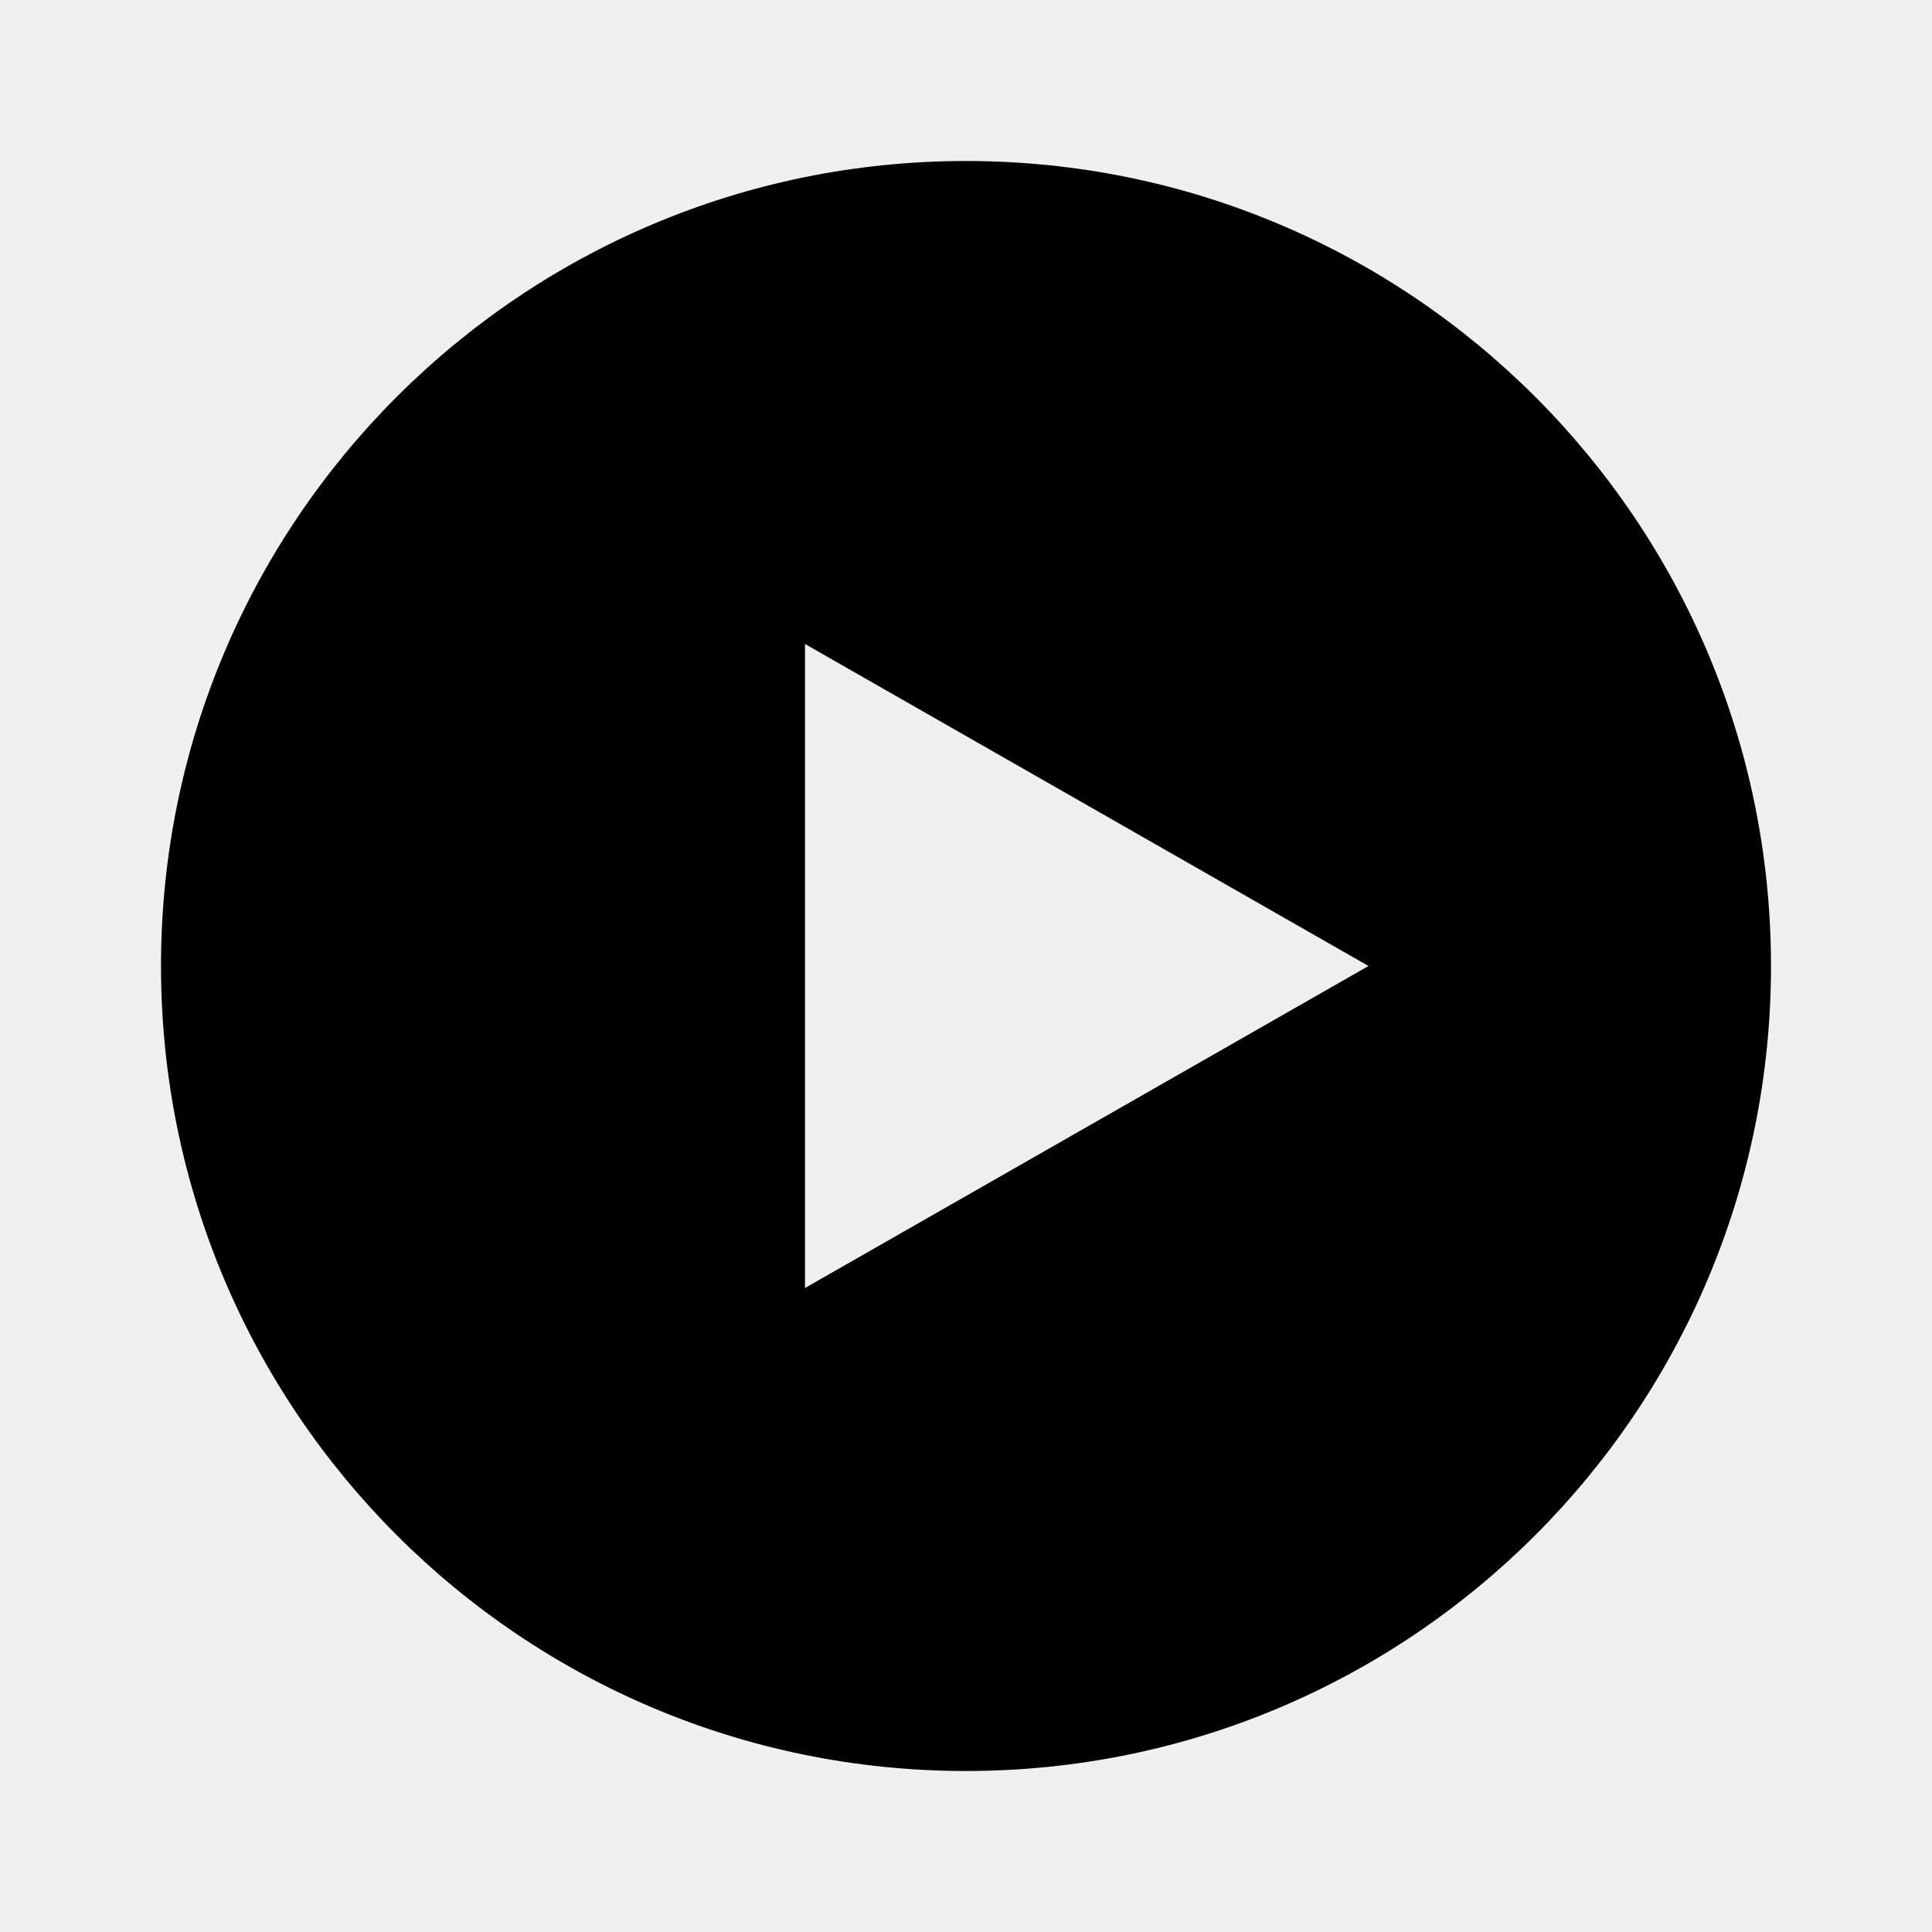
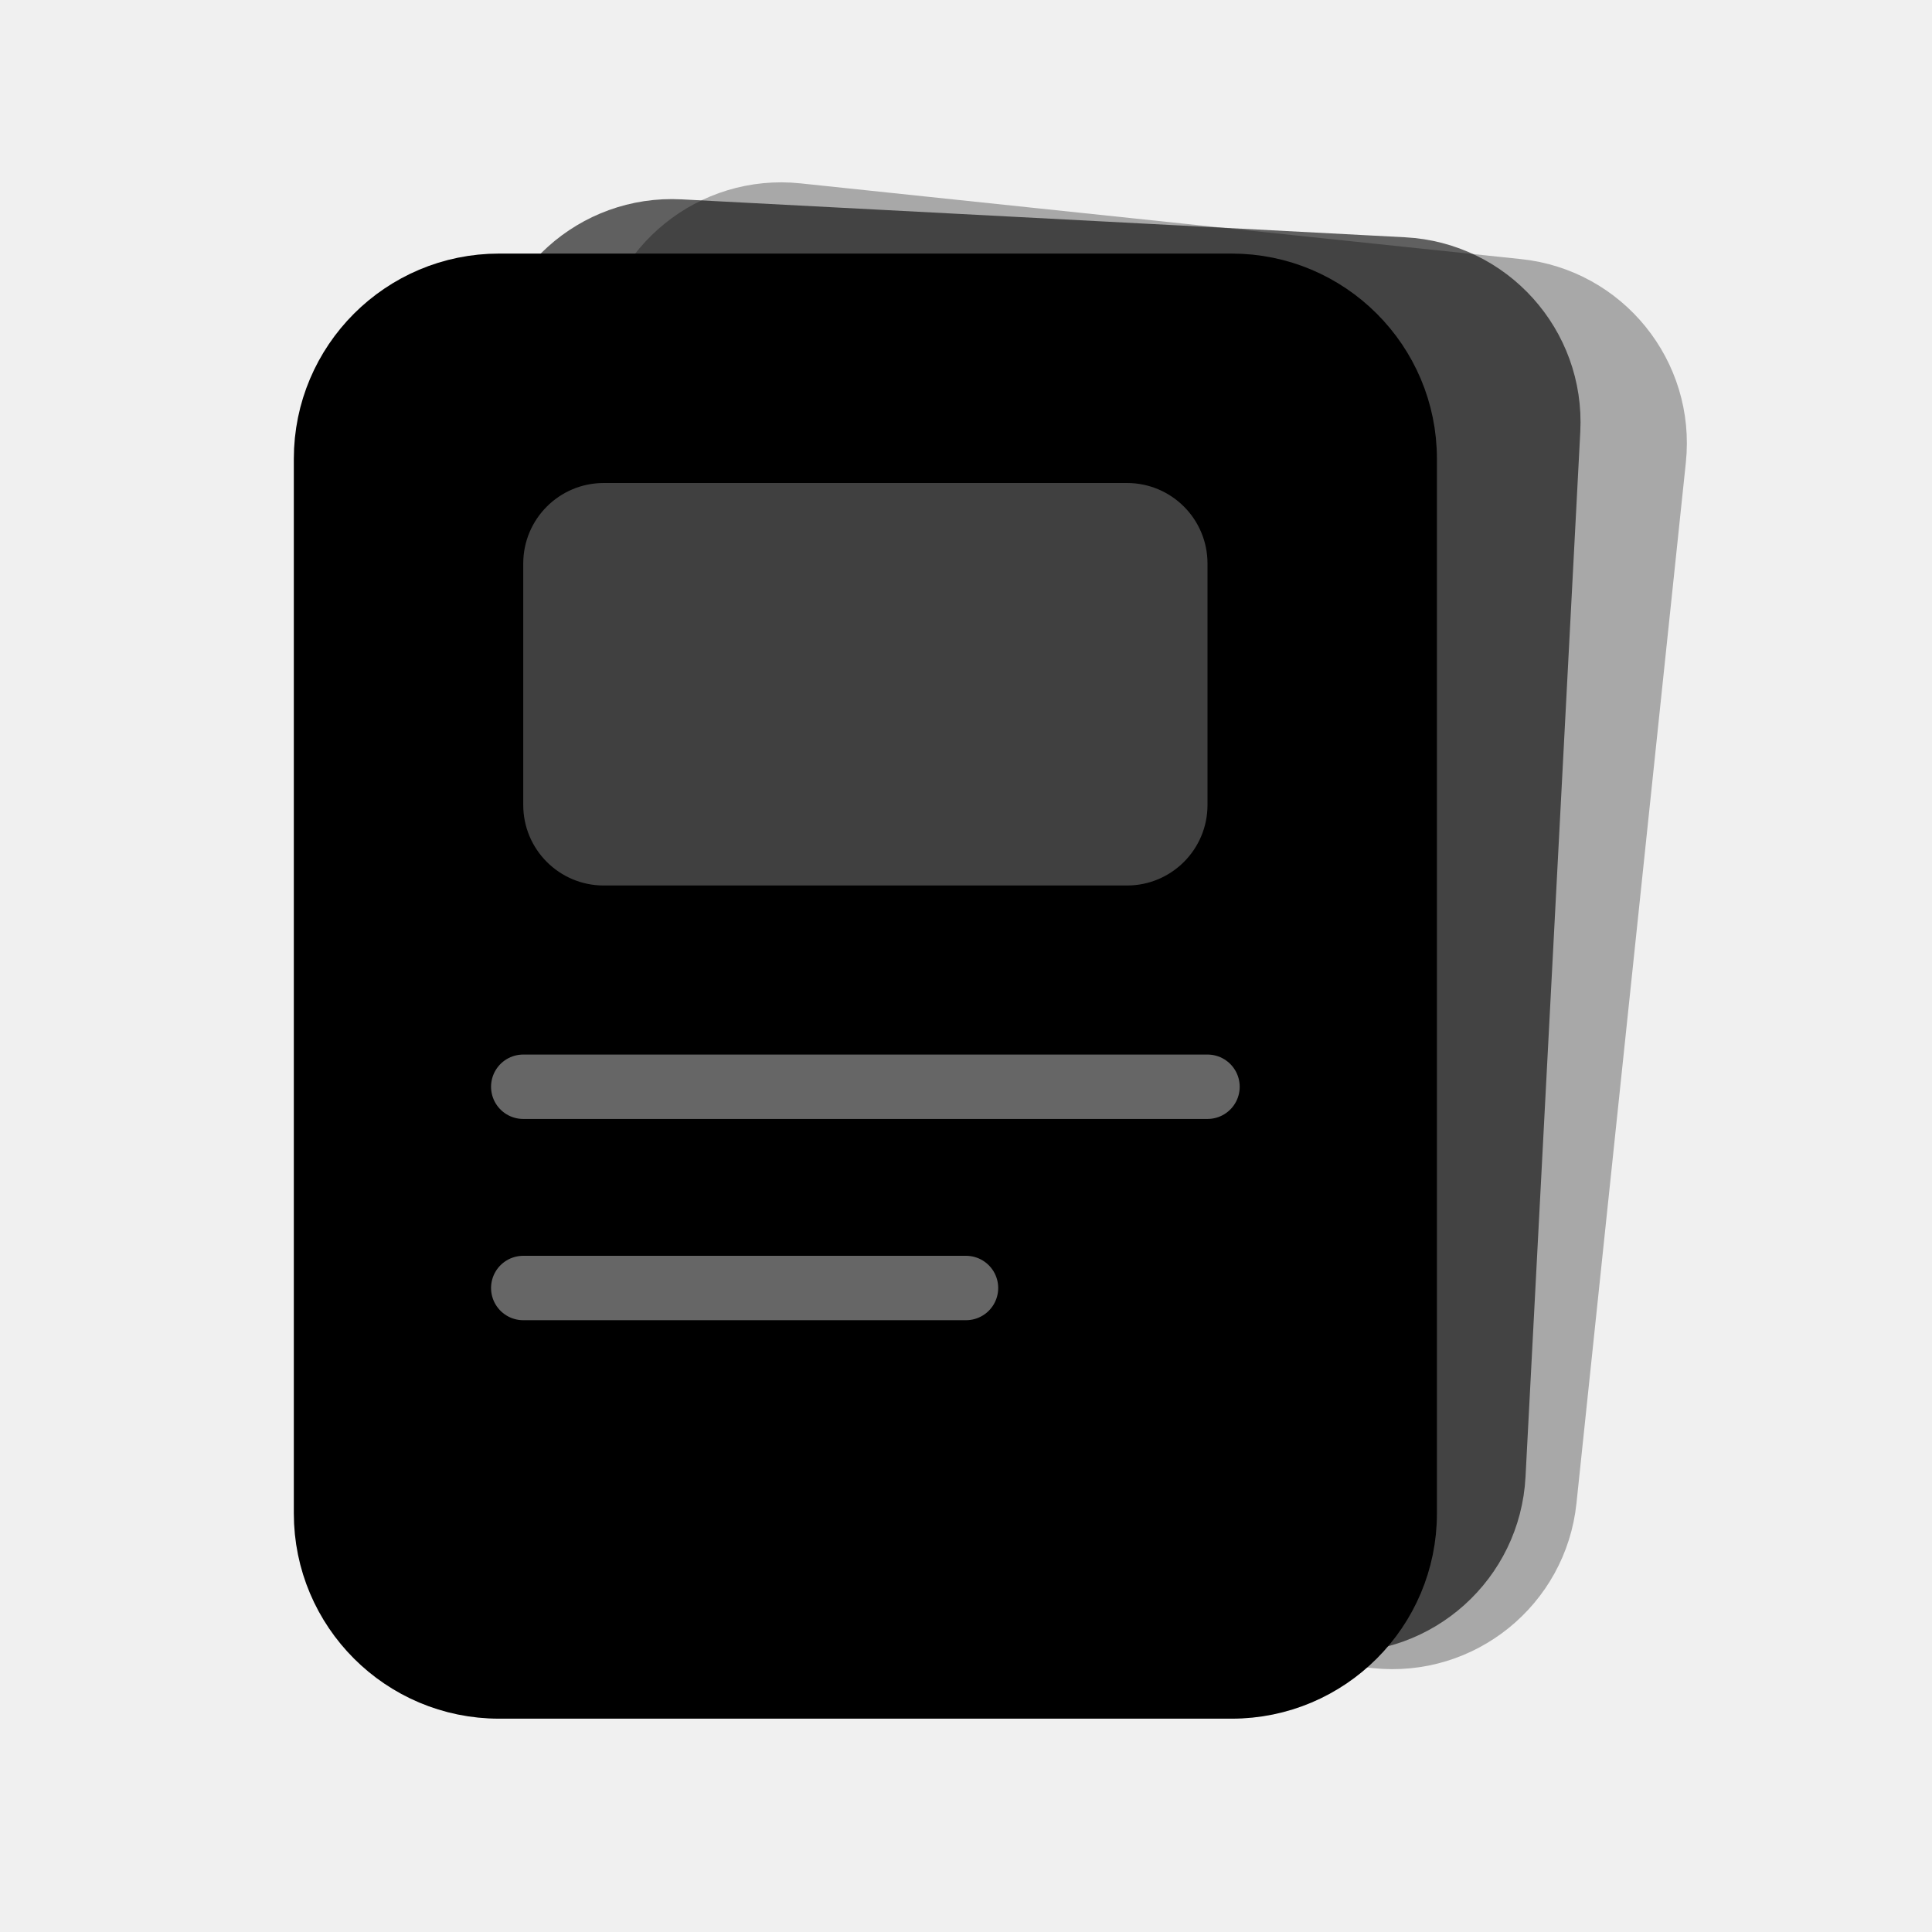
<svg xmlns="http://www.w3.org/2000/svg" viewBox="0 0 24 24" fill="currentColor">
-   <path d="M12 2a10 10 0 1 0 10 10A10 10 0 0 0 12 2zm-2 14V8l7 4-7 4z" />
+   <rect x="7" y="3" width="13" height="17" rx="2" opacity="0.3" transform="rotate(6 13.5 11.5)" stroke="currentColor" stroke-width="0.6" />
+   <rect x="6" y="3" width="13" height="17" rx="2" opacity="0.6" transform="rotate(3 12.5 11.5)" stroke="currentColor" stroke-width="0.6" />
+   <rect x="4" y="3.5" width="13.5" height="17.5" rx="2.2" stroke="currentColor" stroke-width="0.7" />
+   <rect x="6.5" y="6" width="8.5" height="5" rx="1" fill="white" opacity="0.25" />
+   <line x1="6.5" y1="13.5" x2="15" y2="13.5" stroke="white" stroke-width="0.8" stroke-linecap="round" opacity="0.4" />
+   <line x1="6.5" y1="16" x2="12" y2="16" stroke="white" stroke-width="0.8" stroke-linecap="round" opacity="0.4" />
</svg>
